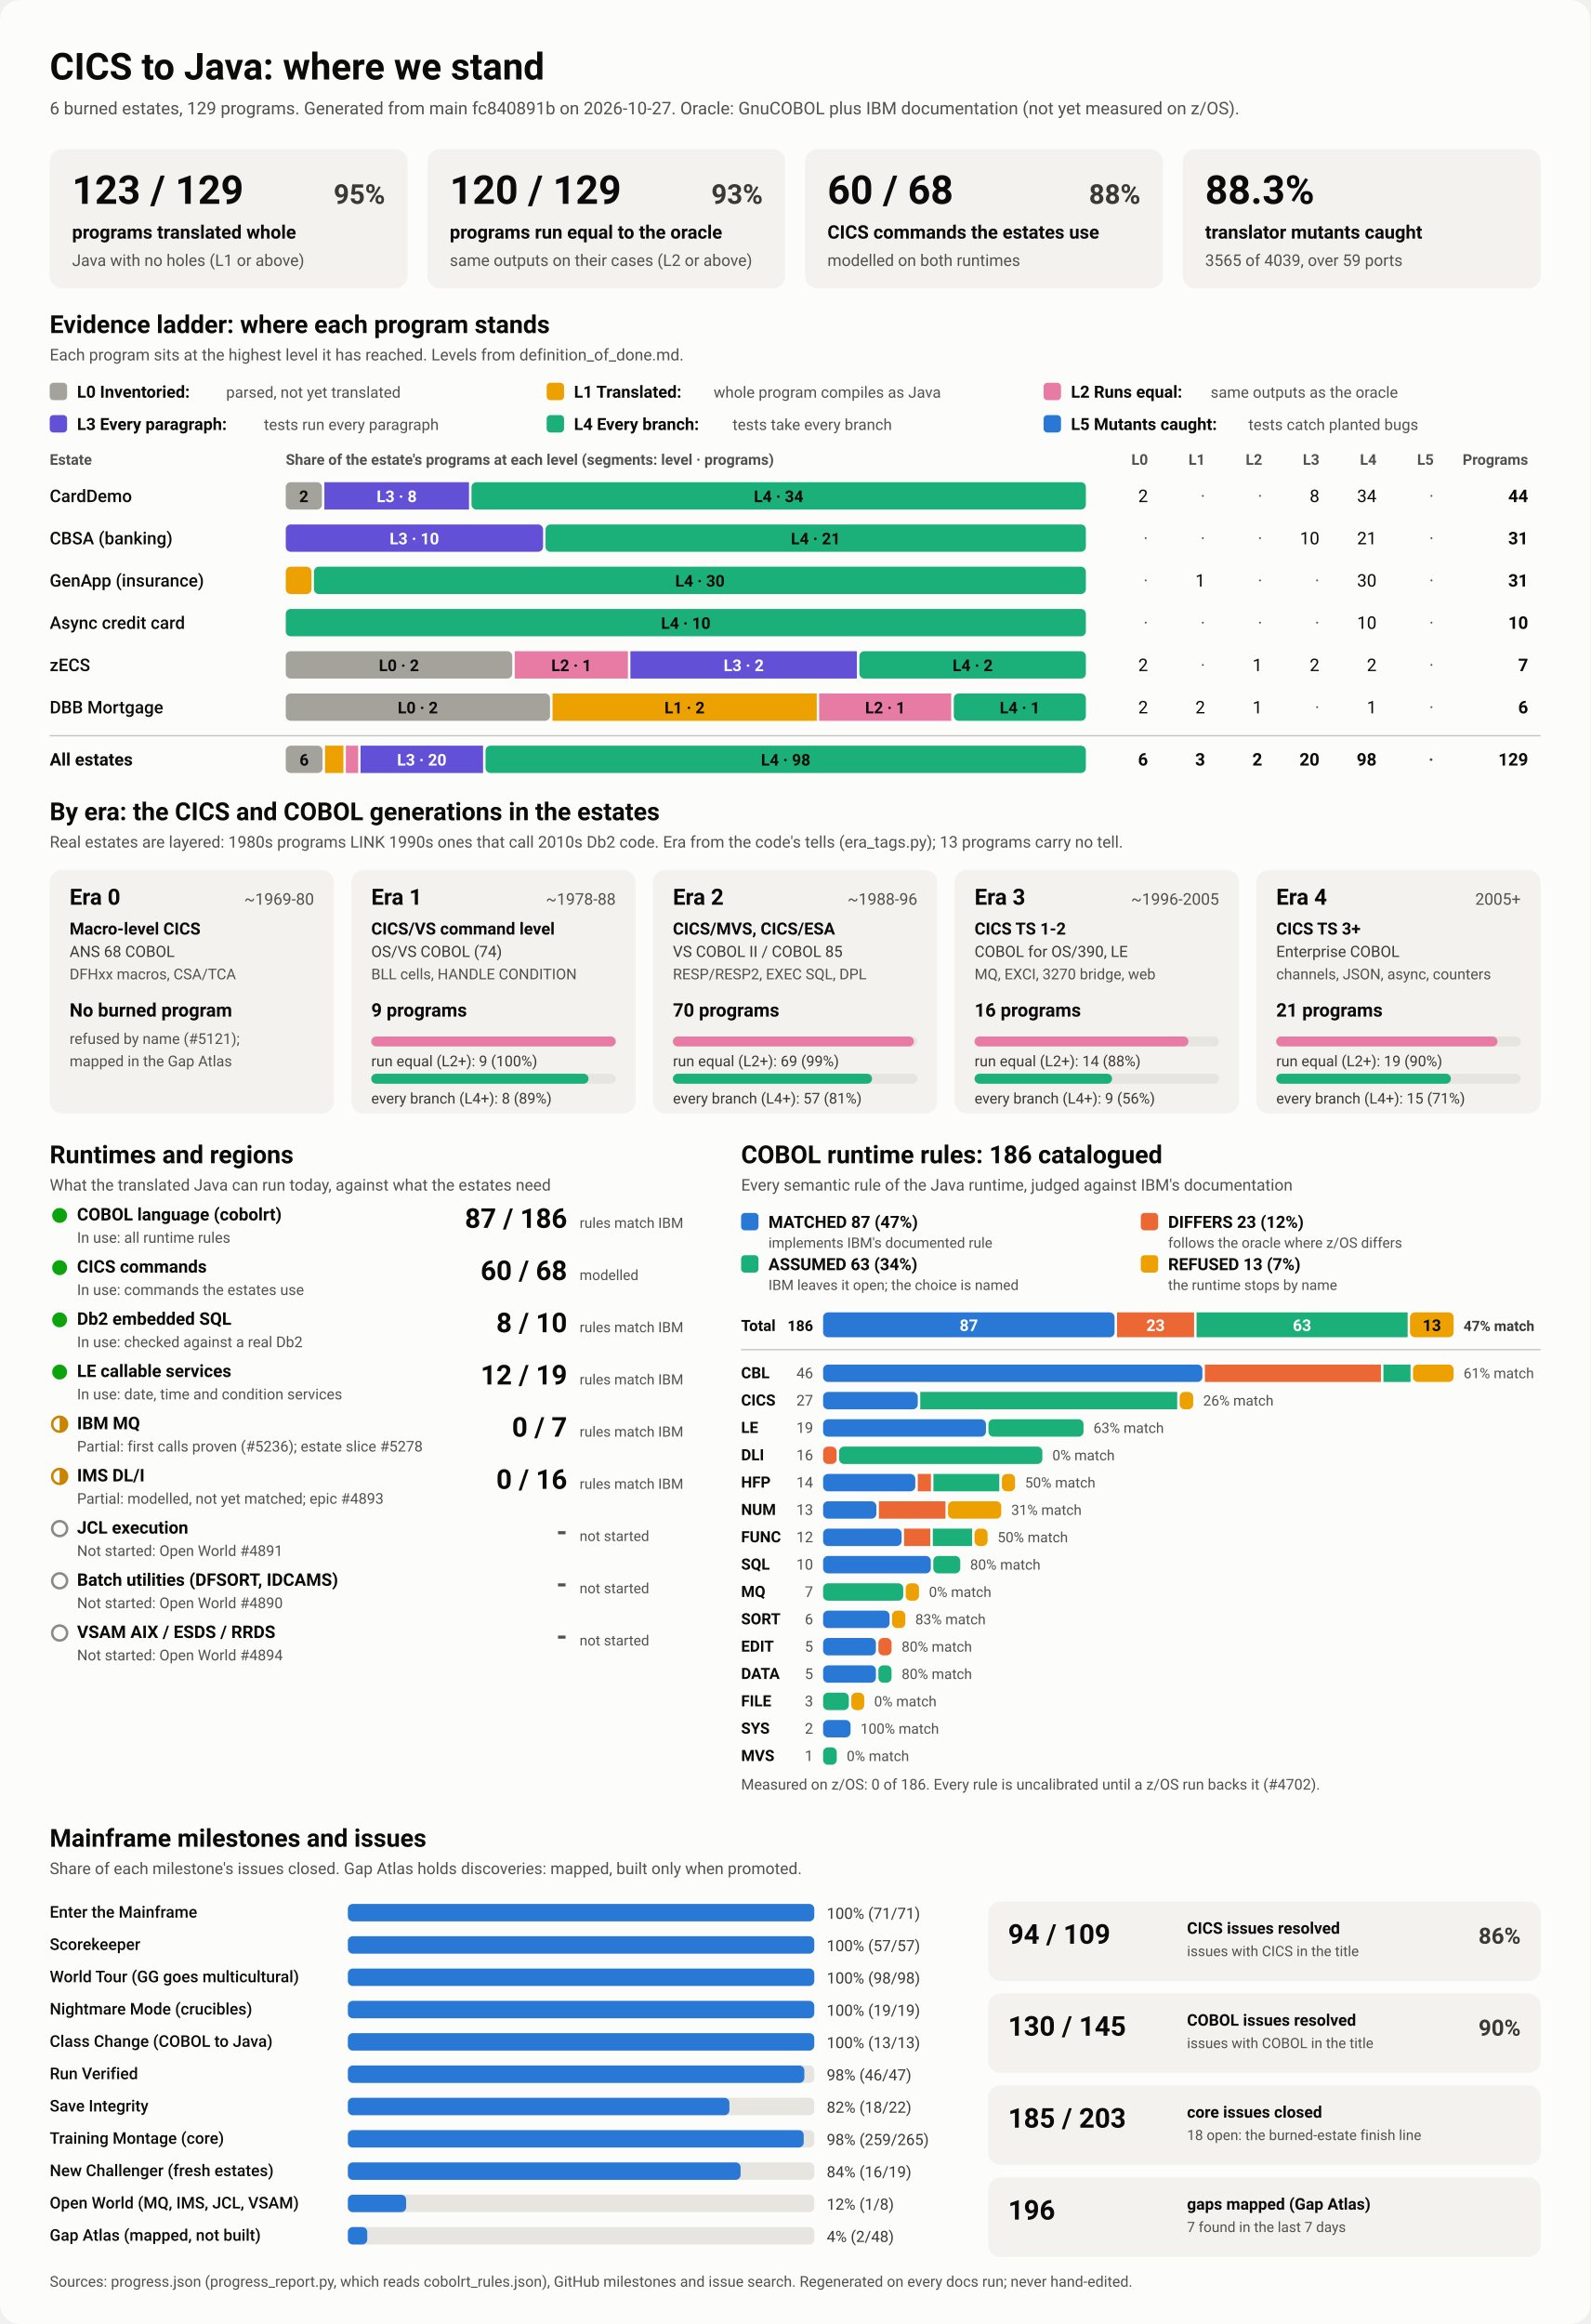
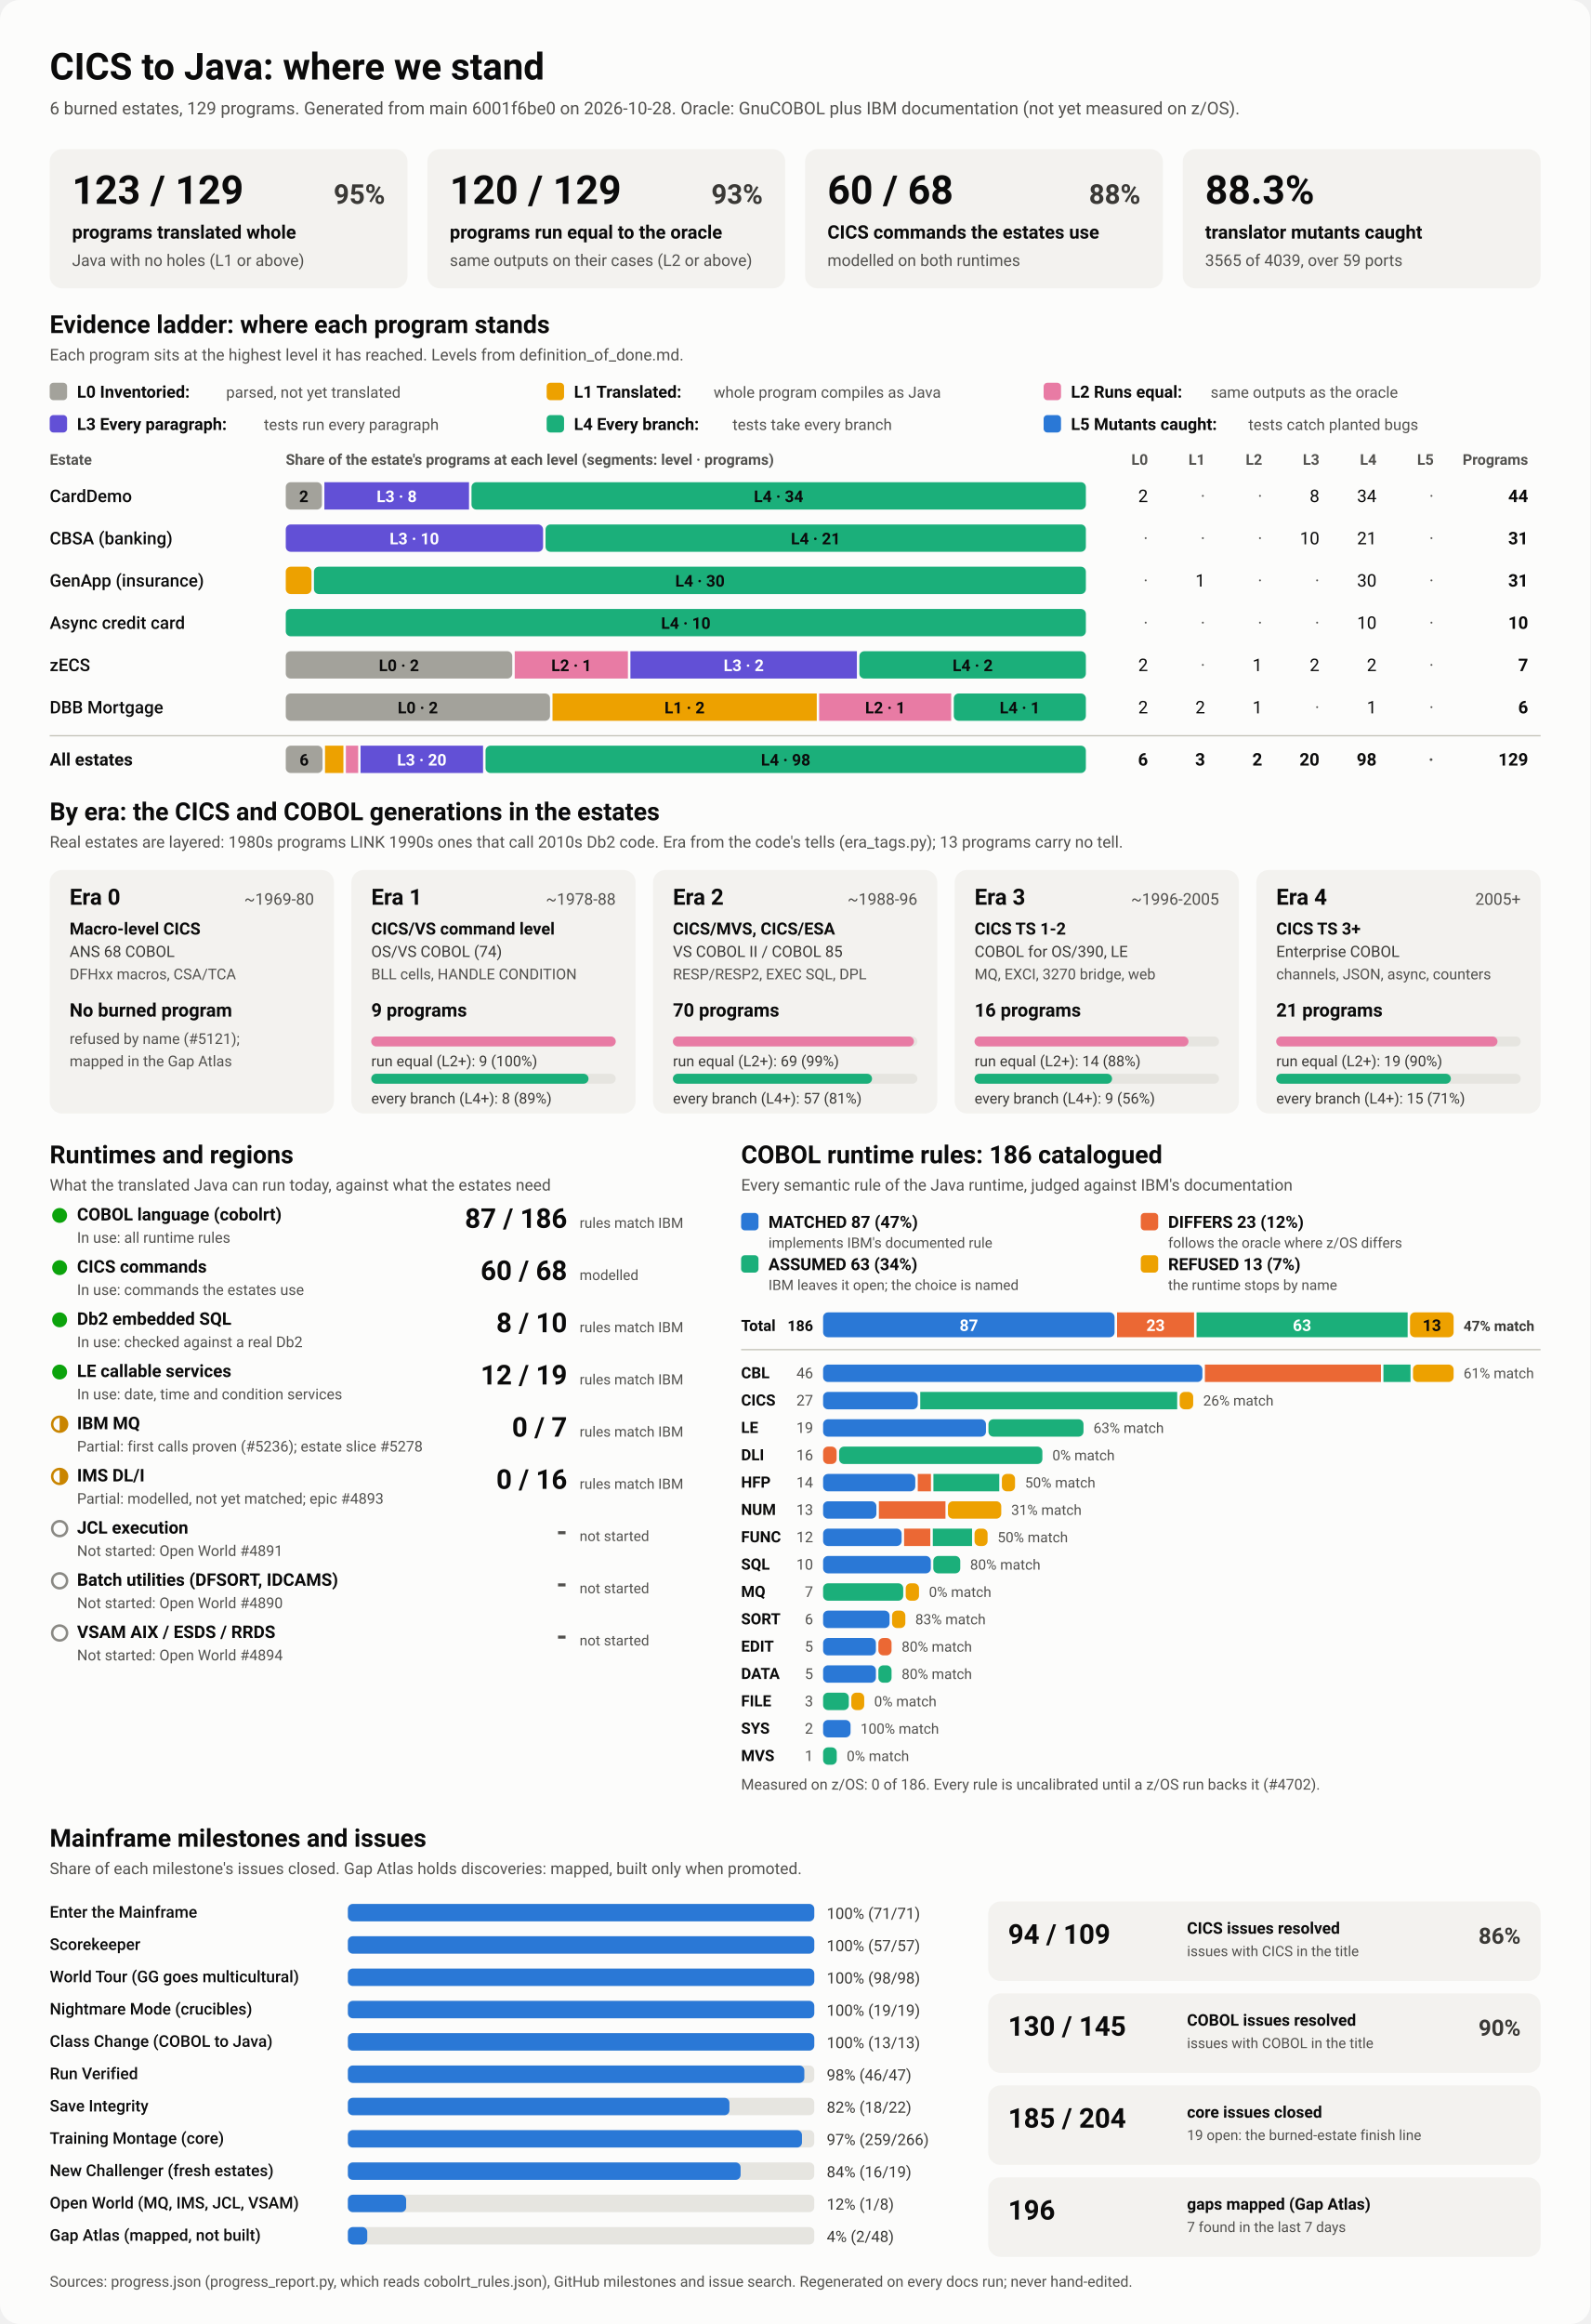
<svg xmlns="http://www.w3.org/2000/svg" viewBox="0 0 1280 1870" width="1280" height="1870" role="img" aria-labelledby="ttl">
  <style>
    svg { font-family: system-ui, -apple-system, 'Segoe UI', Roboto, Helvetica, Arial, sans-serif; }
    .bg { fill: #fcfcfb; }
    .card { fill: #f3f2ef; }
    .track { fill: #e6e5e0; }
    .rule { stroke: #c3c2b7; stroke-width: 1; }
    .t1 { fill: #0b0b0b; } .t2 { fill: #3a3936; } .t3 { fill: #52514e; }
    .on-dark { fill: #ffffff; } .on-light { fill: #0b0b0b; }
    .lv0 { fill: #a3a29b; } .lv1 { fill: #eda100; } .lv2 { fill: #e87ba4; } .lv3 { fill: #6250d6; } .lv4 { fill: #1baf7a; } .lv5 { fill: #2a78d6; } 
    .s0 { fill: #2a78d6; } .s1 { fill: #eb6834; } .s2 { fill: #1baf7a; } .s3 { fill: #eda100; } 
    .prog { fill: #2a78d6; }
    .st-good { fill: #0ca30c; } .st-warn { fill: none; stroke: #c98500; stroke-width: 2; }
    .st-warn-fill { fill: #c98500; } .st-none { fill: none; stroke: #8a8984; stroke-width: 2; }
    @media (prefers-color-scheme: dark) {
      .bg { fill: #1a1a19; } .card { fill: #242422; } .track { fill: #383835; } .rule { stroke: #52514e; }
      .t1 { fill: #f0efec; } .t2 { fill: #dddcd6; } .t3 { fill: #c3c2b7; }
      .on-light { fill: #0b0b0b; } .prog { fill: #3987e5; }
      .lv0 { fill: #6b6a64; } .lv1 { fill: #c98500; } .lv2 { fill: #d55181; } .lv3 { fill: #9085e9; } .lv4 { fill: #199e70; } .lv5 { fill: #3987e5; } 
      .s0 { fill: #3987e5; } .s1 { fill: #d95926; } .s2 { fill: #199e70; } .s3 { fill: #c98500; } 
    }
  </style>
  <rect class="bg" width="1280" height="1870" rx="16" />
  <text x="40.0" y="64.0" class="t1" font-size="30" font-weight="700" text-anchor="start">CICS to Java: where we stand</text>
-   <text x="40.0" y="92.0" class="t3" font-size="14" font-weight="400" text-anchor="start">6 burned estates, 129 programs. Generated from main fc840891b on 2026-10-27. Oracle: GnuCOBOL plus IBM documentation (not yet measured on z/OS).</text>
+   <text x="40.0" y="92.0" class="t3" font-size="14" font-weight="400" text-anchor="start">6 burned estates, 129 programs. Generated from main 6001f6be0 on 2026-10-28. Oracle: GnuCOBOL plus IBM documentation (not yet measured on z/OS).</text>
  <rect x="40.0" y="120.0" width="288.0" height="112.0" rx="10" class="card" />
  <text x="58.0" y="164.0" class="t1" font-size="32" font-weight="700" text-anchor="start">123 / 129</text>
  <text x="310.0" y="164.0" class="t2" font-size="22" font-weight="600" text-anchor="end">95%</text>
  <text x="58.0" y="192.0" class="t1" font-size="15" font-weight="600" text-anchor="start">programs translated whole</text>
  <text x="58.0" y="214.0" class="t3" font-size="13" font-weight="400" text-anchor="start">Java with no holes (L1 or above)</text>
  <rect x="344.0" y="120.0" width="288.0" height="112.0" rx="10" class="card" />
  <text x="362.0" y="164.0" class="t1" font-size="32" font-weight="700" text-anchor="start">120 / 129</text>
  <text x="614.0" y="164.0" class="t2" font-size="22" font-weight="600" text-anchor="end">93%</text>
  <text x="362.0" y="192.0" class="t1" font-size="15" font-weight="600" text-anchor="start">programs run equal to the oracle</text>
  <text x="362.0" y="214.0" class="t3" font-size="13" font-weight="400" text-anchor="start">same outputs on their cases (L2 or above)</text>
  <rect x="648.0" y="120.0" width="288.0" height="112.0" rx="10" class="card" />
  <text x="666.0" y="164.0" class="t1" font-size="32" font-weight="700" text-anchor="start">60 / 68</text>
  <text x="918.0" y="164.0" class="t2" font-size="22" font-weight="600" text-anchor="end">88%</text>
  <text x="666.0" y="192.0" class="t1" font-size="15" font-weight="600" text-anchor="start">CICS commands the estates use</text>
  <text x="666.0" y="214.0" class="t3" font-size="13" font-weight="400" text-anchor="start">modelled on both runtimes</text>
  <rect x="952.0" y="120.0" width="288.0" height="112.0" rx="10" class="card" />
  <text x="970.0" y="164.0" class="t1" font-size="32" font-weight="700" text-anchor="start">88.3%</text>
  <text x="970.0" y="192.0" class="t1" font-size="15" font-weight="600" text-anchor="start">translator mutants caught</text>
  <text x="970.0" y="214.0" class="t3" font-size="13" font-weight="400" text-anchor="start">3565 of 4039, over 59 ports</text>
  <text x="40.0" y="268.0" class="t1" font-size="20" font-weight="700" text-anchor="start">Evidence ladder: where each program stands</text>
  <text x="40.0" y="290.0" class="t3" font-size="13" font-weight="400" text-anchor="start">Each program sits at the highest level it has reached. Levels from definition_of_done.md.</text>
  <rect x="40.0" y="308.0" width="14.0" height="14.0" rx="3" class="lv0" />
  <text x="62.0" y="320.0" class="t1" font-size="13.5" font-weight="600" text-anchor="start">L0 Inventoried:</text>
  <text x="182.0" y="320.0" class="t3" font-size="12.5" font-weight="400" text-anchor="start">parsed, not yet translated</text>
  <rect x="440.0" y="308.0" width="14.0" height="14.0" rx="3" class="lv1" />
  <text x="462.0" y="320.0" class="t1" font-size="13.5" font-weight="600" text-anchor="start">L1 Translated:</text>
  <text x="574.4" y="320.0" class="t3" font-size="12.5" font-weight="400" text-anchor="start">whole program compiles as Java</text>
  <rect x="840.0" y="308.0" width="14.0" height="14.0" rx="3" class="lv2" />
  <text x="862.0" y="320.0" class="t1" font-size="13.5" font-weight="600" text-anchor="start">L2 Runs equal:</text>
  <text x="974.4" y="320.0" class="t3" font-size="12.5" font-weight="400" text-anchor="start">same outputs as the oracle</text>
  <rect x="40.0" y="334.0" width="14.0" height="14.0" rx="3" class="lv3" />
  <text x="62.0" y="346.0" class="t1" font-size="13.5" font-weight="600" text-anchor="start">L3 Every paragraph:</text>
  <text x="212.4" y="346.0" class="t3" font-size="12.5" font-weight="400" text-anchor="start">tests run every paragraph</text>
  <rect x="440.0" y="334.0" width="14.0" height="14.0" rx="3" class="lv4" />
  <text x="462.0" y="346.0" class="t1" font-size="13.5" font-weight="600" text-anchor="start">L4 Every branch:</text>
  <text x="589.6" y="346.0" class="t3" font-size="12.5" font-weight="400" text-anchor="start">tests take every branch</text>
  <rect x="840.0" y="334.0" width="14.0" height="14.0" rx="3" class="lv5" />
  <text x="862.0" y="346.0" class="t1" font-size="13.5" font-weight="600" text-anchor="start">L5 Mutants caught:</text>
  <text x="1004.8" y="346.0" class="t3" font-size="12.5" font-weight="400" text-anchor="start">tests catch planted bugs</text>
  <text x="40.0" y="374.0" class="t3" font-size="12" font-weight="600" text-anchor="start">Estate</text>
  <text x="230.0" y="374.0" class="t3" font-size="12" font-weight="600" text-anchor="start">Share of the estate's programs at each level (segments: level · programs)</text>
  <text x="924.0" y="374.0" class="t3" font-size="12" font-weight="600" text-anchor="end">L0</text>
  <text x="970.0" y="374.0" class="t3" font-size="12" font-weight="600" text-anchor="end">L1</text>
  <text x="1016.0" y="374.0" class="t3" font-size="12" font-weight="600" text-anchor="end">L2</text>
  <text x="1062.0" y="374.0" class="t3" font-size="12" font-weight="600" text-anchor="end">L3</text>
  <text x="1108.0" y="374.0" class="t3" font-size="12" font-weight="600" text-anchor="end">L4</text>
  <text x="1154.0" y="374.0" class="t3" font-size="12" font-weight="600" text-anchor="end">L5</text>
  <text x="1230.0" y="374.0" class="t3" font-size="12" font-weight="600" text-anchor="end">Programs</text>
  <text x="40.0" y="404.0" class="t1" font-size="14" font-weight="500" text-anchor="start">CardDemo</text>
  <rect x="230.0" y="388.0" width="29.1" height="22.0" rx="4" class="lv0" />
  <text x="244.5" y="404.0" class="on-light" font-size="13" font-weight="600" text-anchor="middle">2</text>
  <rect x="261.1" y="388.0" width="116.4" height="22.0" rx="0" class="lv3" />
  <text x="319.3" y="404.0" class="on-dark" font-size="13" font-weight="600" text-anchor="middle">L3 · 8</text>
  <rect x="379.5" y="388.0" width="494.5" height="22.0" rx="4" class="lv4" />
  <text x="626.7" y="404.0" class="on-light" font-size="13" font-weight="600" text-anchor="middle">L4 · 34</text>
  <text x="924.0" y="404.0" class="t1" font-size="14" font-weight="400" text-anchor="end">2</text>
  <text x="970.0" y="404.0" class="t3" font-size="14" font-weight="400" text-anchor="end">·</text>
  <text x="1016.0" y="404.0" class="t3" font-size="14" font-weight="400" text-anchor="end">·</text>
  <text x="1062.0" y="404.0" class="t1" font-size="14" font-weight="400" text-anchor="end">8</text>
  <text x="1108.0" y="404.0" class="t1" font-size="14" font-weight="400" text-anchor="end">34</text>
  <text x="1154.0" y="404.0" class="t3" font-size="14" font-weight="400" text-anchor="end">·</text>
  <text x="1230.0" y="404.0" class="t1" font-size="14" font-weight="700" text-anchor="end">44</text>
  <text x="40.0" y="438.0" class="t1" font-size="14" font-weight="500" text-anchor="start">CBSA (banking)</text>
  <rect x="230.0" y="422.0" width="207.1" height="22.0" rx="4" class="lv3" />
  <text x="333.5" y="438.0" class="on-dark" font-size="13" font-weight="600" text-anchor="middle">L3 · 10</text>
  <rect x="439.1" y="422.0" width="434.9" height="22.0" rx="4" class="lv4" />
  <text x="656.5" y="438.0" class="on-light" font-size="13" font-weight="600" text-anchor="middle">L4 · 21</text>
  <text x="924.0" y="438.0" class="t3" font-size="14" font-weight="400" text-anchor="end">·</text>
  <text x="970.0" y="438.0" class="t3" font-size="14" font-weight="400" text-anchor="end">·</text>
  <text x="1016.0" y="438.0" class="t3" font-size="14" font-weight="400" text-anchor="end">·</text>
  <text x="1062.0" y="438.0" class="t1" font-size="14" font-weight="400" text-anchor="end">10</text>
  <text x="1108.0" y="438.0" class="t1" font-size="14" font-weight="400" text-anchor="end">21</text>
  <text x="1154.0" y="438.0" class="t3" font-size="14" font-weight="400" text-anchor="end">·</text>
  <text x="1230.0" y="438.0" class="t1" font-size="14" font-weight="700" text-anchor="end">31</text>
  <text x="40.0" y="472.0" class="t1" font-size="14" font-weight="500" text-anchor="start">GenApp (insurance)</text>
  <rect x="230.0" y="456.0" width="20.7" height="22.0" rx="4" class="lv1" />
  <rect x="252.7" y="456.0" width="621.3" height="22.0" rx="4" class="lv4" />
  <text x="563.4" y="472.0" class="on-light" font-size="13" font-weight="600" text-anchor="middle">L4 · 30</text>
  <text x="924.0" y="472.0" class="t3" font-size="14" font-weight="400" text-anchor="end">·</text>
  <text x="970.0" y="472.0" class="t1" font-size="14" font-weight="400" text-anchor="end">1</text>
  <text x="1016.0" y="472.0" class="t3" font-size="14" font-weight="400" text-anchor="end">·</text>
  <text x="1062.0" y="472.0" class="t3" font-size="14" font-weight="400" text-anchor="end">·</text>
  <text x="1108.0" y="472.0" class="t1" font-size="14" font-weight="400" text-anchor="end">30</text>
  <text x="1154.0" y="472.0" class="t3" font-size="14" font-weight="400" text-anchor="end">·</text>
  <text x="1230.0" y="472.0" class="t1" font-size="14" font-weight="700" text-anchor="end">31</text>
  <text x="40.0" y="506.0" class="t1" font-size="14" font-weight="500" text-anchor="start">Async credit card</text>
  <rect x="230.0" y="490.0" width="644.0" height="22.0" rx="4" class="lv4" />
  <text x="552.0" y="506.0" class="on-light" font-size="13" font-weight="600" text-anchor="middle">L4 · 10</text>
  <text x="924.0" y="506.0" class="t3" font-size="14" font-weight="400" text-anchor="end">·</text>
  <text x="970.0" y="506.0" class="t3" font-size="14" font-weight="400" text-anchor="end">·</text>
  <text x="1016.0" y="506.0" class="t3" font-size="14" font-weight="400" text-anchor="end">·</text>
  <text x="1062.0" y="506.0" class="t3" font-size="14" font-weight="400" text-anchor="end">·</text>
  <text x="1108.0" y="506.0" class="t1" font-size="14" font-weight="400" text-anchor="end">10</text>
  <text x="1154.0" y="506.0" class="t3" font-size="14" font-weight="400" text-anchor="end">·</text>
  <text x="1230.0" y="506.0" class="t1" font-size="14" font-weight="700" text-anchor="end">10</text>
  <text x="40.0" y="540.0" class="t1" font-size="14" font-weight="500" text-anchor="start">zECS</text>
  <rect x="230.0" y="524.0" width="182.3" height="22.0" rx="4" class="lv0" />
  <text x="321.1" y="540.0" class="on-light" font-size="13" font-weight="600" text-anchor="middle">L0 · 2</text>
  <rect x="414.3" y="524.0" width="91.1" height="22.0" rx="0" class="lv2" />
  <text x="459.9" y="540.0" class="on-light" font-size="13" font-weight="600" text-anchor="middle">L2 · 1</text>
  <rect x="507.4" y="524.0" width="182.3" height="22.0" rx="0" class="lv3" />
  <text x="598.6" y="540.0" class="on-dark" font-size="13" font-weight="600" text-anchor="middle">L3 · 2</text>
  <rect x="691.7" y="524.0" width="182.3" height="22.0" rx="4" class="lv4" />
  <text x="782.9" y="540.0" class="on-light" font-size="13" font-weight="600" text-anchor="middle">L4 · 2</text>
  <text x="924.0" y="540.0" class="t1" font-size="14" font-weight="400" text-anchor="end">2</text>
  <text x="970.0" y="540.0" class="t3" font-size="14" font-weight="400" text-anchor="end">·</text>
  <text x="1016.0" y="540.0" class="t1" font-size="14" font-weight="400" text-anchor="end">1</text>
  <text x="1062.0" y="540.0" class="t1" font-size="14" font-weight="400" text-anchor="end">2</text>
  <text x="1108.0" y="540.0" class="t1" font-size="14" font-weight="400" text-anchor="end">2</text>
  <text x="1154.0" y="540.0" class="t3" font-size="14" font-weight="400" text-anchor="end">·</text>
  <text x="1230.0" y="540.0" class="t1" font-size="14" font-weight="700" text-anchor="end">7</text>
  <text x="40.0" y="574.0" class="t1" font-size="14" font-weight="500" text-anchor="start">DBB Mortgage</text>
  <rect x="230.0" y="558.0" width="212.7" height="22.0" rx="4" class="lv0" />
  <text x="336.3" y="574.0" class="on-light" font-size="13" font-weight="600" text-anchor="middle">L0 · 2</text>
  <rect x="444.7" y="558.0" width="212.7" height="22.0" rx="0" class="lv1" />
  <text x="551.0" y="574.0" class="on-light" font-size="13" font-weight="600" text-anchor="middle">L1 · 2</text>
  <rect x="659.3" y="558.0" width="106.3" height="22.0" rx="0" class="lv2" />
  <text x="712.5" y="574.0" class="on-light" font-size="13" font-weight="600" text-anchor="middle">L2 · 1</text>
  <rect x="767.7" y="558.0" width="106.3" height="22.0" rx="4" class="lv4" />
  <text x="820.8" y="574.0" class="on-light" font-size="13" font-weight="600" text-anchor="middle">L4 · 1</text>
  <text x="924.0" y="574.0" class="t1" font-size="14" font-weight="400" text-anchor="end">2</text>
  <text x="970.0" y="574.0" class="t1" font-size="14" font-weight="400" text-anchor="end">2</text>
  <text x="1016.0" y="574.0" class="t1" font-size="14" font-weight="400" text-anchor="end">1</text>
  <text x="1062.0" y="574.0" class="t3" font-size="14" font-weight="400" text-anchor="end">·</text>
  <text x="1108.0" y="574.0" class="t1" font-size="14" font-weight="400" text-anchor="end">1</text>
  <text x="1154.0" y="574.0" class="t3" font-size="14" font-weight="400" text-anchor="end">·</text>
  <text x="1230.0" y="574.0" class="t1" font-size="14" font-weight="700" text-anchor="end">6</text>
  <line x1="40" x2="1240" y1="592" y2="592" class="rule" />
  <text x="40.0" y="616.0" class="t1" font-size="14" font-weight="700" text-anchor="start">All estates</text>
  <rect x="230.0" y="600.0" width="29.6" height="22.0" rx="4" class="lv0" />
  <text x="244.8" y="616.0" class="on-light" font-size="13" font-weight="600" text-anchor="middle">6</text>
  <rect x="261.6" y="600.0" width="14.8" height="22.0" rx="0" class="lv1" />
  <rect x="278.4" y="600.0" width="9.9" height="22.0" rx="0" class="lv2" />
  <rect x="290.2" y="600.0" width="98.6" height="22.0" rx="0" class="lv3" />
  <text x="339.5" y="616.0" class="on-dark" font-size="13" font-weight="600" text-anchor="middle">L3 · 20</text>
  <rect x="390.8" y="600.0" width="483.2" height="22.0" rx="4" class="lv4" />
  <text x="632.4" y="616.0" class="on-light" font-size="13" font-weight="600" text-anchor="middle">L4 · 98</text>
  <text x="924.0" y="616.0" class="t1" font-size="14" font-weight="700" text-anchor="end">6</text>
  <text x="970.0" y="616.0" class="t1" font-size="14" font-weight="700" text-anchor="end">3</text>
  <text x="1016.0" y="616.0" class="t1" font-size="14" font-weight="700" text-anchor="end">2</text>
  <text x="1062.0" y="616.0" class="t1" font-size="14" font-weight="700" text-anchor="end">20</text>
  <text x="1108.0" y="616.0" class="t1" font-size="14" font-weight="700" text-anchor="end">98</text>
  <text x="1154.0" y="616.0" class="t3" font-size="14" font-weight="700" text-anchor="end">·</text>
  <text x="1230.0" y="616.0" class="t1" font-size="14" font-weight="700" text-anchor="end">129</text>
  <text x="40.0" y="660.0" class="t1" font-size="20" font-weight="700" text-anchor="start">By era: the CICS and COBOL generations in the estates</text>
  <text x="40.0" y="682.0" class="t3" font-size="13" font-weight="400" text-anchor="start">Real estates are layered: 1980s programs LINK 1990s ones that call 2010s Db2 code. Era from the code's tells (era_tags.py); 13 programs carry no tell.</text>
  <rect x="40.0" y="700.0" width="228.8" height="196.0" rx="10" class="card" />
  <text x="56.0" y="728.0" class="t1" font-size="18" font-weight="700" text-anchor="start">Era 0</text>
  <text x="252.8" y="728.0" class="t3" font-size="13" font-weight="400" text-anchor="end">~1969-80</text>
  <text x="56.0" y="752.0" class="t1" font-size="13.5" font-weight="600" text-anchor="start">Macro-level CICS</text>
  <text x="56.0" y="770.0" class="t2" font-size="12.5" font-weight="400" text-anchor="start">ANS 68 COBOL</text>
  <text x="56.0" y="788.0" class="t3" font-size="12" font-weight="400" text-anchor="start">DFHxx macros, CSA/TCA</text>
  <text x="56.0" y="818.0" class="t1" font-size="15" font-weight="700" text-anchor="start">No burned program</text>
  <text x="56.0" y="840.0" class="t3" font-size="12" font-weight="400" text-anchor="start">refused by name (#5121);</text>
  <text x="56.0" y="858.0" class="t3" font-size="12" font-weight="400" text-anchor="start">mapped in the Gap Atlas</text>
  <rect x="282.8" y="700.0" width="228.8" height="196.0" rx="10" class="card" />
  <text x="298.8" y="728.0" class="t1" font-size="18" font-weight="700" text-anchor="start">Era 1</text>
  <text x="495.6" y="728.0" class="t3" font-size="13" font-weight="400" text-anchor="end">~1978-88</text>
  <text x="298.8" y="752.0" class="t1" font-size="13.5" font-weight="600" text-anchor="start">CICS/VS command level</text>
  <text x="298.8" y="770.0" class="t2" font-size="12.5" font-weight="400" text-anchor="start">OS/VS COBOL (74)</text>
  <text x="298.8" y="788.0" class="t3" font-size="12" font-weight="400" text-anchor="start">BLL cells, HANDLE CONDITION</text>
  <text x="298.8" y="818.0" class="t1" font-size="15" font-weight="700" text-anchor="start">9 programs</text>
  <rect x="298.8" y="834.0" width="196.8" height="8.0" rx="4" class="track" />
  <rect x="298.8" y="834.0" width="196.8" height="8.0" rx="4" class="lv2" />
  <text x="298.8" y="858.0" class="t2" font-size="12" font-weight="400" text-anchor="start">run equal (L2+): 9 (100%)</text>
  <rect x="298.8" y="864.0" width="196.8" height="8.0" rx="4" class="track" />
  <rect x="298.8" y="864.0" width="174.9" height="8.0" rx="4" class="lv4" />
  <text x="298.8" y="888.0" class="t2" font-size="12" font-weight="400" text-anchor="start">every branch (L4+): 8 (89%)</text>
  <rect x="525.6" y="700.0" width="228.8" height="196.0" rx="10" class="card" />
  <text x="541.6" y="728.0" class="t1" font-size="18" font-weight="700" text-anchor="start">Era 2</text>
  <text x="738.4" y="728.0" class="t3" font-size="13" font-weight="400" text-anchor="end">~1988-96</text>
  <text x="541.6" y="752.0" class="t1" font-size="13.5" font-weight="600" text-anchor="start">CICS/MVS, CICS/ESA</text>
  <text x="541.6" y="770.0" class="t2" font-size="12.5" font-weight="400" text-anchor="start">VS COBOL II / COBOL 85</text>
  <text x="541.6" y="788.0" class="t3" font-size="12" font-weight="400" text-anchor="start">RESP/RESP2, EXEC SQL, DPL</text>
  <text x="541.6" y="818.0" class="t1" font-size="15" font-weight="700" text-anchor="start">70 programs</text>
  <rect x="541.6" y="834.0" width="196.8" height="8.0" rx="4" class="track" />
  <rect x="541.6" y="834.0" width="194.0" height="8.0" rx="4" class="lv2" />
  <text x="541.6" y="858.0" class="t2" font-size="12" font-weight="400" text-anchor="start">run equal (L2+): 69 (99%)</text>
  <rect x="541.6" y="864.0" width="196.8" height="8.0" rx="4" class="track" />
  <rect x="541.6" y="864.0" width="160.3" height="8.0" rx="4" class="lv4" />
  <text x="541.6" y="888.0" class="t2" font-size="12" font-weight="400" text-anchor="start">every branch (L4+): 57 (81%)</text>
  <rect x="768.4" y="700.0" width="228.8" height="196.0" rx="10" class="card" />
  <text x="784.4" y="728.0" class="t1" font-size="18" font-weight="700" text-anchor="start">Era 3</text>
  <text x="981.2" y="728.0" class="t3" font-size="13" font-weight="400" text-anchor="end">~1996-2005</text>
  <text x="784.4" y="752.0" class="t1" font-size="13.5" font-weight="600" text-anchor="start">CICS TS 1-2</text>
  <text x="784.4" y="770.0" class="t2" font-size="12.5" font-weight="400" text-anchor="start">COBOL for OS/390, LE</text>
  <text x="784.4" y="788.0" class="t3" font-size="12" font-weight="400" text-anchor="start">MQ, EXCI, 3270 bridge, web</text>
  <text x="784.4" y="818.0" class="t1" font-size="15" font-weight="700" text-anchor="start">16 programs</text>
  <rect x="784.4" y="834.0" width="196.8" height="8.0" rx="4" class="track" />
  <rect x="784.4" y="834.0" width="172.2" height="8.0" rx="4" class="lv2" />
  <text x="784.4" y="858.0" class="t2" font-size="12" font-weight="400" text-anchor="start">run equal (L2+): 14 (88%)</text>
  <rect x="784.4" y="864.0" width="196.8" height="8.0" rx="4" class="track" />
  <rect x="784.4" y="864.0" width="110.7" height="8.0" rx="4" class="lv4" />
  <text x="784.4" y="888.0" class="t2" font-size="12" font-weight="400" text-anchor="start">every branch (L4+): 9 (56%)</text>
  <rect x="1011.2" y="700.0" width="228.8" height="196.0" rx="10" class="card" />
  <text x="1027.2" y="728.0" class="t1" font-size="18" font-weight="700" text-anchor="start">Era 4</text>
  <text x="1224.0" y="728.0" class="t3" font-size="13" font-weight="400" text-anchor="end">2005+</text>
  <text x="1027.2" y="752.0" class="t1" font-size="13.5" font-weight="600" text-anchor="start">CICS TS 3+</text>
  <text x="1027.2" y="770.0" class="t2" font-size="12.5" font-weight="400" text-anchor="start">Enterprise COBOL</text>
  <text x="1027.2" y="788.0" class="t3" font-size="12" font-weight="400" text-anchor="start">channels, JSON, async, counters</text>
  <text x="1027.2" y="818.0" class="t1" font-size="15" font-weight="700" text-anchor="start">21 programs</text>
  <rect x="1027.2" y="834.0" width="196.8" height="8.0" rx="4" class="track" />
  <rect x="1027.2" y="834.0" width="178.1" height="8.0" rx="4" class="lv2" />
  <text x="1027.2" y="858.0" class="t2" font-size="12" font-weight="400" text-anchor="start">run equal (L2+): 19 (90%)</text>
  <rect x="1027.2" y="864.0" width="196.8" height="8.0" rx="4" class="track" />
  <rect x="1027.2" y="864.0" width="140.6" height="8.0" rx="4" class="lv4" />
  <text x="1027.2" y="888.0" class="t2" font-size="12" font-weight="400" text-anchor="start">every branch (L4+): 15 (71%)</text>
  <text x="40.0" y="936.0" class="t1" font-size="20" font-weight="700" text-anchor="start">Runtimes and regions</text>
  <text x="40.0" y="958.0" class="t3" font-size="13" font-weight="400" text-anchor="start">What the translated Java can run today, against what the estates need</text>
  <circle cx="48" cy="978" r="6" class="st-good" />
  <text x="62.0" y="982.0" class="t1" font-size="14" font-weight="600" text-anchor="start">COBOL language (cobolrt)</text>
  <text x="62.0" y="1000.0" class="t3" font-size="12" font-weight="400" text-anchor="start">In use: all runtime rules</text>
  <text x="456.5" y="988.0" class="t1" font-size="22" font-weight="700" text-anchor="end">87 / 186</text>
  <text x="466.5" y="988.0" class="t3" font-size="11.5" font-weight="400" text-anchor="start">rules match IBM</text>
  <circle cx="48" cy="1020" r="6" class="st-good" />
  <text x="62.0" y="1024.0" class="t1" font-size="14" font-weight="600" text-anchor="start">CICS commands</text>
  <text x="62.0" y="1042.0" class="t3" font-size="12" font-weight="400" text-anchor="start">In use: commands the estates use</text>
  <text x="456.5" y="1030.0" class="t1" font-size="22" font-weight="700" text-anchor="end">60 / 68</text>
  <text x="466.5" y="1030.0" class="t3" font-size="11.5" font-weight="400" text-anchor="start">modelled</text>
  <circle cx="48" cy="1062" r="6" class="st-good" />
  <text x="62.0" y="1066.0" class="t1" font-size="14" font-weight="600" text-anchor="start">Db2 embedded SQL</text>
  <text x="62.0" y="1084.0" class="t3" font-size="12" font-weight="400" text-anchor="start">In use: checked against a real Db2</text>
  <text x="456.5" y="1072.0" class="t1" font-size="22" font-weight="700" text-anchor="end">8 / 10</text>
  <text x="466.5" y="1072.0" class="t3" font-size="11.5" font-weight="400" text-anchor="start">rules match IBM</text>
  <circle cx="48" cy="1104" r="6" class="st-good" />
  <text x="62.0" y="1108.0" class="t1" font-size="14" font-weight="600" text-anchor="start">LE callable services</text>
  <text x="62.0" y="1126.0" class="t3" font-size="12" font-weight="400" text-anchor="start">In use: date, time and condition services</text>
  <text x="456.5" y="1114.0" class="t1" font-size="22" font-weight="700" text-anchor="end">12 / 19</text>
  <text x="466.5" y="1114.0" class="t3" font-size="11.5" font-weight="400" text-anchor="start">rules match IBM</text>
  <circle cx="48" cy="1146" r="6" class="st-warn" />
  <path d="M 48 1140 A 6 6 0 0 1 48 1152 Z" class="st-warn-fill" />
  <text x="62.0" y="1150.0" class="t1" font-size="14" font-weight="600" text-anchor="start">IBM MQ</text>
  <text x="62.0" y="1168.0" class="t3" font-size="12" font-weight="400" text-anchor="start">Partial: first calls proven (#5236); estate slice #5278</text>
  <text x="456.5" y="1156.0" class="t1" font-size="22" font-weight="700" text-anchor="end">0 / 7</text>
  <text x="466.5" y="1156.0" class="t3" font-size="11.5" font-weight="400" text-anchor="start">rules match IBM</text>
  <circle cx="48" cy="1188" r="6" class="st-warn" />
  <path d="M 48 1182 A 6 6 0 0 1 48 1194 Z" class="st-warn-fill" />
  <text x="62.0" y="1192.0" class="t1" font-size="14" font-weight="600" text-anchor="start">IMS DL/I</text>
  <text x="62.0" y="1210.0" class="t3" font-size="12" font-weight="400" text-anchor="start">Partial: modelled, not yet matched; epic #4893</text>
  <text x="456.5" y="1198.0" class="t1" font-size="22" font-weight="700" text-anchor="end">0 / 16</text>
  <text x="466.5" y="1198.0" class="t3" font-size="11.5" font-weight="400" text-anchor="start">rules match IBM</text>
  <circle cx="48" cy="1230" r="6" class="st-none" />
  <text x="62.0" y="1234.0" class="t1" font-size="14" font-weight="600" text-anchor="start">JCL execution</text>
  <text x="62.0" y="1252.0" class="t3" font-size="12" font-weight="400" text-anchor="start">Not started: Open World #4891</text>
  <text x="456.5" y="1240.0" class="t3" font-size="22" font-weight="700" text-anchor="end">-</text>
  <text x="466.5" y="1240.0" class="t3" font-size="11.5" font-weight="400" text-anchor="start">not started</text>
  <circle cx="48" cy="1272" r="6" class="st-none" />
  <text x="62.0" y="1276.0" class="t1" font-size="14" font-weight="600" text-anchor="start">Batch utilities (DFSORT, IDCAMS)</text>
  <text x="62.0" y="1294.0" class="t3" font-size="12" font-weight="400" text-anchor="start">Not started: Open World #4890</text>
  <text x="456.5" y="1282.0" class="t3" font-size="22" font-weight="700" text-anchor="end">-</text>
  <text x="466.5" y="1282.0" class="t3" font-size="11.5" font-weight="400" text-anchor="start">not started</text>
  <circle cx="48" cy="1314" r="6" class="st-none" />
  <text x="62.0" y="1318.0" class="t1" font-size="14" font-weight="600" text-anchor="start">VSAM AIX / ESDS / RRDS</text>
  <text x="62.0" y="1336.0" class="t3" font-size="12" font-weight="400" text-anchor="start">Not started: Open World #4894</text>
  <text x="456.5" y="1324.0" class="t3" font-size="22" font-weight="700" text-anchor="end">-</text>
  <text x="466.5" y="1324.0" class="t3" font-size="11.5" font-weight="400" text-anchor="start">not started</text>
  <text x="596.5" y="936.0" class="t1" font-size="20" font-weight="700" text-anchor="start">COBOL runtime rules: 186 catalogued</text>
  <text x="596.5" y="958.0" class="t3" font-size="13" font-weight="400" text-anchor="start">Every semantic rule of the Java runtime, judged against IBM's documentation</text>
  <rect x="596.5" y="976.0" width="14.0" height="14.0" rx="3" class="s0" />
  <text x="618.5" y="988.0" class="t1" font-size="13.5" font-weight="600" text-anchor="start">MATCHED  87 (47%)</text>
  <text x="618.5" y="1004.0" class="t3" font-size="11.5" font-weight="400" text-anchor="start">implements IBM's documented rule</text>
  <rect x="918.2" y="976.0" width="14.0" height="14.0" rx="3" class="s1" />
  <text x="940.2" y="988.0" class="t1" font-size="13.5" font-weight="600" text-anchor="start">DIFFERS  23 (12%)</text>
  <text x="940.2" y="1004.0" class="t3" font-size="11.5" font-weight="400" text-anchor="start">follows the oracle where z/OS differs</text>
  <rect x="596.5" y="1010.0" width="14.0" height="14.0" rx="3" class="s2" />
  <text x="618.5" y="1022.0" class="t1" font-size="13.5" font-weight="600" text-anchor="start">ASSUMED  63 (34%)</text>
  <text x="618.5" y="1038.0" class="t3" font-size="11.5" font-weight="400" text-anchor="start">IBM leaves it open; the choice is named</text>
  <rect x="918.2" y="1010.0" width="14.0" height="14.0" rx="3" class="s3" />
  <text x="940.2" y="1022.0" class="t1" font-size="13.5" font-weight="600" text-anchor="start">REFUSED  13 (7%)</text>
  <text x="940.2" y="1038.0" class="t3" font-size="11.5" font-weight="400" text-anchor="start">the runtime stops by name</text>
  <text x="596.5" y="1071.0" class="t1" font-size="12.5" font-weight="700" text-anchor="start">Total</text>
  <text x="654.5" y="1071.0" class="t1" font-size="12" font-weight="700" text-anchor="end">186</text>
  <rect x="662.5" y="1056.0" width="234.6" height="20.0" rx="4" class="s0" />
  <text x="779.8" y="1071.0" class="on-dark" font-size="13" font-weight="600" text-anchor="middle">87</text>
  <rect x="899.1" y="1056.0" width="62.0" height="20.0" rx="0" class="s1" />
  <text x="930.1" y="1071.0" class="on-dark" font-size="13" font-weight="600" text-anchor="middle">23</text>
  <rect x="963.1" y="1056.0" width="169.9" height="20.0" rx="0" class="s2" />
  <text x="1048.0" y="1071.0" class="on-dark" font-size="13" font-weight="600" text-anchor="middle">63</text>
  <rect x="1134.9" y="1056.0" width="35.1" height="20.0" rx="4" class="s3" />
  <text x="1152.5" y="1071.0" class="on-light" font-size="13" font-weight="600" text-anchor="middle">13</text>
  <text x="1178.0" y="1071.0" class="t2" font-size="11.5" font-weight="600" text-anchor="start">47% match</text>
  <line x1="596.5" x2="1240.0" y1="1086" y2="1086" class="rule" />
  <text x="596.5" y="1109.0" class="t1" font-size="12.5" font-weight="600" text-anchor="start">CBL</text>
  <text x="654.5" y="1109.0" class="t3" font-size="12" font-weight="400" text-anchor="end">46</text>
  <rect x="662.5" y="1098.0" width="305.3" height="14.0" rx="4" class="s0" />
  <rect x="969.8" y="1098.0" width="141.7" height="14.0" rx="0" class="s1" />
  <rect x="1113.5" y="1098.0" width="21.8" height="14.0" rx="0" class="s2" />
  <rect x="1137.3" y="1098.0" width="32.7" height="14.0" rx="4" class="s3" />
  <text x="1178.0" y="1109.0" class="t3" font-size="11.5" font-weight="400" text-anchor="start">61% match</text>
  <text x="596.5" y="1131.0" class="t1" font-size="12.5" font-weight="600" text-anchor="start">CICS</text>
  <text x="654.5" y="1131.0" class="t3" font-size="12" font-weight="400" text-anchor="end">27</text>
  <rect x="662.5" y="1120.0" width="76.2" height="14.0" rx="4" class="s0" />
  <rect x="740.7" y="1120.0" width="206.8" height="14.0" rx="0" class="s2" />
  <rect x="949.5" y="1120.0" width="10.9" height="14.0" rx="4" class="s3" />
  <text x="968.4" y="1131.0" class="t3" font-size="11.5" font-weight="400" text-anchor="start">26% match</text>
  <text x="596.5" y="1153.0" class="t1" font-size="12.5" font-weight="600" text-anchor="start">LE</text>
  <text x="654.5" y="1153.0" class="t3" font-size="12" font-weight="400" text-anchor="end">19</text>
  <rect x="662.5" y="1142.0" width="131.1" height="14.0" rx="4" class="s0" />
  <rect x="795.6" y="1142.0" width="76.5" height="14.0" rx="4" class="s2" />
  <text x="880.1" y="1153.0" class="t3" font-size="11.5" font-weight="400" text-anchor="start">63% match</text>
  <text x="596.5" y="1175.0" class="t1" font-size="12.5" font-weight="600" text-anchor="start">DLI</text>
  <text x="654.5" y="1175.0" class="t3" font-size="12" font-weight="400" text-anchor="end">16</text>
  <rect x="662.5" y="1164.0" width="10.9" height="14.0" rx="4" class="s1" />
  <rect x="675.4" y="1164.0" width="163.6" height="14.0" rx="4" class="s2" />
  <text x="847.0" y="1175.0" class="t3" font-size="11.5" font-weight="400" text-anchor="start">0% match</text>
  <text x="596.5" y="1197.0" class="t1" font-size="12.5" font-weight="600" text-anchor="start">HFP</text>
  <text x="654.5" y="1197.0" class="t3" font-size="12" font-weight="400" text-anchor="end">14</text>
  <rect x="662.5" y="1186.0" width="74.2" height="14.0" rx="4" class="s0" />
  <rect x="738.7" y="1186.0" width="10.6" height="14.0" rx="0" class="s1" />
  <rect x="751.3" y="1186.0" width="53.0" height="14.0" rx="0" class="s2" />
  <rect x="806.4" y="1186.0" width="10.6" height="14.0" rx="4" class="s3" />
  <text x="825.0" y="1197.0" class="t3" font-size="11.5" font-weight="400" text-anchor="start">50% match</text>
  <text x="596.5" y="1219.0" class="t1" font-size="12.5" font-weight="600" text-anchor="start">NUM</text>
  <text x="654.5" y="1219.0" class="t3" font-size="12" font-weight="400" text-anchor="end">13</text>
  <rect x="662.5" y="1208.0" width="42.9" height="14.0" rx="4" class="s0" />
  <rect x="707.4" y="1208.0" width="53.6" height="14.0" rx="0" class="s1" />
  <rect x="763.0" y="1208.0" width="42.9" height="14.0" rx="4" class="s3" />
  <text x="813.9" y="1219.0" class="t3" font-size="11.5" font-weight="400" text-anchor="start">31% match</text>
  <text x="596.5" y="1241.0" class="t1" font-size="12.5" font-weight="600" text-anchor="start">FUNC</text>
  <text x="654.5" y="1241.0" class="t3" font-size="12" font-weight="400" text-anchor="end">12</text>
  <rect x="662.5" y="1230.0" width="63.2" height="14.0" rx="4" class="s0" />
  <rect x="727.7" y="1230.0" width="21.1" height="14.0" rx="0" class="s1" />
  <rect x="750.8" y="1230.0" width="31.6" height="14.0" rx="0" class="s2" />
  <rect x="784.4" y="1230.0" width="10.5" height="14.0" rx="4" class="s3" />
  <text x="802.9" y="1241.0" class="t3" font-size="11.5" font-weight="400" text-anchor="start">50% match</text>
  <text x="596.5" y="1263.0" class="t1" font-size="12.5" font-weight="600" text-anchor="start">SQL</text>
  <text x="654.5" y="1263.0" class="t3" font-size="12" font-weight="400" text-anchor="end">10</text>
  <rect x="662.5" y="1252.0" width="86.7" height="14.0" rx="4" class="s0" />
  <rect x="751.2" y="1252.0" width="21.7" height="14.0" rx="4" class="s2" />
  <text x="780.8" y="1263.0" class="t3" font-size="11.5" font-weight="400" text-anchor="start">80% match</text>
  <text x="596.5" y="1285.0" class="t1" font-size="12.5" font-weight="600" text-anchor="start">MQ</text>
  <text x="654.5" y="1285.0" class="t3" font-size="12" font-weight="400" text-anchor="end">7</text>
  <rect x="662.5" y="1274.0" width="64.5" height="14.0" rx="4" class="s2" />
  <rect x="729.0" y="1274.0" width="10.7" height="14.0" rx="4" class="s3" />
  <text x="747.7" y="1285.0" class="t3" font-size="11.5" font-weight="400" text-anchor="start">0% match</text>
  <text x="596.5" y="1307.0" class="t1" font-size="12.5" font-weight="600" text-anchor="start">SORT</text>
  <text x="654.5" y="1307.0" class="t3" font-size="12" font-weight="400" text-anchor="end">6</text>
  <rect x="662.5" y="1296.0" width="53.5" height="14.0" rx="4" class="s0" />
  <rect x="718.0" y="1296.0" width="10.7" height="14.0" rx="4" class="s3" />
  <text x="736.7" y="1307.0" class="t3" font-size="11.5" font-weight="400" text-anchor="start">83% match</text>
  <text x="596.5" y="1329.0" class="t1" font-size="12.5" font-weight="600" text-anchor="start">EDIT</text>
  <text x="654.5" y="1329.0" class="t3" font-size="12" font-weight="400" text-anchor="end">5</text>
  <rect x="662.5" y="1318.0" width="42.5" height="14.0" rx="4" class="s0" />
  <rect x="707.0" y="1318.0" width="10.6" height="14.0" rx="4" class="s1" />
  <text x="725.7" y="1329.0" class="t3" font-size="11.5" font-weight="400" text-anchor="start">80% match</text>
  <text x="596.5" y="1351.0" class="t1" font-size="12.5" font-weight="600" text-anchor="start">DATA</text>
  <text x="654.5" y="1351.0" class="t3" font-size="12" font-weight="400" text-anchor="end">5</text>
  <rect x="662.5" y="1340.0" width="42.5" height="14.0" rx="4" class="s0" />
  <rect x="707.0" y="1340.0" width="10.6" height="14.0" rx="4" class="s2" />
  <text x="725.7" y="1351.0" class="t3" font-size="11.5" font-weight="400" text-anchor="start">80% match</text>
  <text x="596.5" y="1373.0" class="t1" font-size="12.5" font-weight="600" text-anchor="start">FILE</text>
  <text x="654.5" y="1373.0" class="t3" font-size="12" font-weight="400" text-anchor="end">3</text>
  <rect x="662.5" y="1362.0" width="20.7" height="14.0" rx="4" class="s2" />
  <rect x="685.2" y="1362.0" width="10.4" height="14.0" rx="4" class="s3" />
  <text x="703.6" y="1373.0" class="t3" font-size="11.5" font-weight="400" text-anchor="start">0% match</text>
  <text x="596.5" y="1395.0" class="t1" font-size="12.5" font-weight="600" text-anchor="start">SYS</text>
  <text x="654.5" y="1395.0" class="t3" font-size="12" font-weight="400" text-anchor="end">2</text>
  <rect x="662.5" y="1384.0" width="22.1" height="14.0" rx="4" class="s0" />
  <text x="692.6" y="1395.0" class="t3" font-size="11.5" font-weight="400" text-anchor="start">100% match</text>
  <text x="596.5" y="1417.0" class="t1" font-size="12.5" font-weight="600" text-anchor="start">MVS</text>
  <text x="654.5" y="1417.0" class="t3" font-size="12" font-weight="400" text-anchor="end">1</text>
  <rect x="662.5" y="1406.0" width="11.0" height="14.0" rx="4" class="s2" />
  <text x="681.5" y="1417.0" class="t3" font-size="11.5" font-weight="400" text-anchor="start">0% match</text>
  <text x="596.5" y="1440.0" class="t3" font-size="12" font-weight="400" text-anchor="start">Measured on z/OS: 0 of 186. Every rule is uncalibrated until a z/OS run backs it (#4702).</text>
  <text x="40.0" y="1486.0" class="t1" font-size="20" font-weight="700" text-anchor="start">Mainframe milestones and issues</text>
  <text x="40.0" y="1508.0" class="t3" font-size="13" font-weight="400" text-anchor="start">Share of each milestone's issues closed. Gap Atlas holds discoveries: mapped, built only when promoted.</text>
  <text x="40.0" y="1543.0" class="t1" font-size="13" font-weight="500" text-anchor="start">Enter the Mainframe</text>
  <rect x="280.0" y="1532.0" width="375.4" height="14.0" rx="4" class="track" />
  <rect x="280.0" y="1532.0" width="375.4" height="14.0" rx="4" class="prog" />
  <text x="665.4" y="1544.0" class="t2" font-size="12.5" font-weight="400" text-anchor="start">100%  (71/71)</text>
  <text x="40.0" y="1569.0" class="t1" font-size="13" font-weight="500" text-anchor="start">Scorekeeper</text>
  <rect x="280.0" y="1558.0" width="375.4" height="14.0" rx="4" class="track" />
  <rect x="280.0" y="1558.0" width="375.4" height="14.0" rx="4" class="prog" />
  <text x="665.4" y="1570.0" class="t2" font-size="12.5" font-weight="400" text-anchor="start">100%  (57/57)</text>
  <text x="40.0" y="1595.0" class="t1" font-size="13" font-weight="500" text-anchor="start">World Tour (GG goes multicultural)</text>
  <rect x="280.0" y="1584.0" width="375.4" height="14.0" rx="4" class="track" />
  <rect x="280.0" y="1584.0" width="375.4" height="14.0" rx="4" class="prog" />
  <text x="665.4" y="1596.0" class="t2" font-size="12.5" font-weight="400" text-anchor="start">100%  (98/98)</text>
  <text x="40.0" y="1621.0" class="t1" font-size="13" font-weight="500" text-anchor="start">Nightmare Mode (crucibles)</text>
  <rect x="280.0" y="1610.0" width="375.4" height="14.0" rx="4" class="track" />
  <rect x="280.0" y="1610.0" width="375.4" height="14.0" rx="4" class="prog" />
  <text x="665.4" y="1622.0" class="t2" font-size="12.5" font-weight="400" text-anchor="start">100%  (19/19)</text>
  <text x="40.0" y="1647.0" class="t1" font-size="13" font-weight="500" text-anchor="start">Class Change (COBOL to Java)</text>
  <rect x="280.0" y="1636.0" width="375.4" height="14.0" rx="4" class="track" />
  <rect x="280.0" y="1636.0" width="375.4" height="14.0" rx="4" class="prog" />
  <text x="665.4" y="1648.0" class="t2" font-size="12.5" font-weight="400" text-anchor="start">100%  (13/13)</text>
  <text x="40.0" y="1673.0" class="t1" font-size="13" font-weight="500" text-anchor="start">Run Verified</text>
  <rect x="280.0" y="1662.0" width="375.4" height="14.0" rx="4" class="track" />
  <rect x="280.0" y="1662.0" width="367.4" height="14.0" rx="4" class="prog" />
  <text x="665.4" y="1674.0" class="t2" font-size="12.5" font-weight="400" text-anchor="start">98%  (46/47)</text>
  <text x="40.0" y="1699.0" class="t1" font-size="13" font-weight="500" text-anchor="start">Save Integrity</text>
  <rect x="280.0" y="1688.0" width="375.4" height="14.0" rx="4" class="track" />
  <rect x="280.0" y="1688.0" width="307.1" height="14.0" rx="4" class="prog" />
  <text x="665.4" y="1700.0" class="t2" font-size="12.5" font-weight="400" text-anchor="start">82%  (18/22)</text>
  <text x="40.0" y="1725.0" class="t1" font-size="13" font-weight="500" text-anchor="start">Training Montage (core)</text>
  <rect x="280.0" y="1714.0" width="375.4" height="14.0" rx="4" class="track" />
-   <rect x="280.0" y="1714.0" width="366.9" height="14.0" rx="4" class="prog" />
-   <text x="665.4" y="1726.0" class="t2" font-size="12.5" font-weight="400" text-anchor="start">98%  (259/265)</text>
+   <rect x="280.0" y="1714.0" width="365.5" height="14.0" rx="4" class="prog" />
+   <text x="665.4" y="1726.0" class="t2" font-size="12.5" font-weight="400" text-anchor="start">97%  (259/266)</text>
  <text x="40.0" y="1751.0" class="t1" font-size="13" font-weight="500" text-anchor="start">New Challenger (fresh estates)</text>
  <rect x="280.0" y="1740.0" width="375.4" height="14.0" rx="4" class="track" />
  <rect x="280.0" y="1740.0" width="316.1" height="14.0" rx="4" class="prog" />
  <text x="665.4" y="1752.0" class="t2" font-size="12.5" font-weight="400" text-anchor="start">84%  (16/19)</text>
  <text x="40.0" y="1777.0" class="t1" font-size="13" font-weight="500" text-anchor="start">Open World (MQ, IMS, JCL, VSAM)</text>
  <rect x="280.0" y="1766.0" width="375.4" height="14.0" rx="4" class="track" />
  <rect x="280.0" y="1766.0" width="46.9" height="14.0" rx="4" class="prog" />
  <text x="665.4" y="1778.0" class="t2" font-size="12.5" font-weight="400" text-anchor="start">12%  (1/8)</text>
  <text x="40.0" y="1803.0" class="t1" font-size="13" font-weight="500" text-anchor="start">Gap Atlas (mapped, not built)</text>
  <rect x="280.0" y="1792.0" width="375.4" height="14.0" rx="4" class="track" />
  <rect x="280.0" y="1792.0" width="15.6" height="14.0" rx="4" class="prog" />
  <text x="665.4" y="1804.0" class="t2" font-size="12.5" font-weight="400" text-anchor="start">4%  (2/48)</text>
  <rect x="795.4" y="1530.0" width="444.6" height="64.0" rx="10" class="card" />
  <text x="811.4" y="1564.0" class="t1" font-size="22" font-weight="700" text-anchor="start">94 / 109</text>
  <text x="1224.0" y="1564.0" class="t2" font-size="18" font-weight="600" text-anchor="end">86%</text>
  <text x="955.4" y="1556.0" class="t1" font-size="13" font-weight="600" text-anchor="start">CICS issues resolved</text>
  <text x="955.4" y="1574.0" class="t3" font-size="11.5" font-weight="400" text-anchor="start">issues with CICS in the title</text>
  <rect x="795.4" y="1604.0" width="444.6" height="64.0" rx="10" class="card" />
  <text x="811.4" y="1638.0" class="t1" font-size="22" font-weight="700" text-anchor="start">130 / 145</text>
  <text x="1224.0" y="1638.0" class="t2" font-size="18" font-weight="600" text-anchor="end">90%</text>
  <text x="955.4" y="1630.0" class="t1" font-size="13" font-weight="600" text-anchor="start">COBOL issues resolved</text>
  <text x="955.4" y="1648.0" class="t3" font-size="11.5" font-weight="400" text-anchor="start">issues with COBOL in the title</text>
  <rect x="795.4" y="1678.0" width="444.6" height="64.0" rx="10" class="card" />
-   <text x="811.4" y="1712.0" class="t1" font-size="22" font-weight="700" text-anchor="start">185 / 203</text>
+   <text x="811.4" y="1712.0" class="t1" font-size="22" font-weight="700" text-anchor="start">185 / 204</text>
  <text x="955.4" y="1704.0" class="t1" font-size="13" font-weight="600" text-anchor="start">core issues closed</text>
-   <text x="955.4" y="1722.0" class="t3" font-size="11.5" font-weight="400" text-anchor="start">18 open: the burned-estate finish line</text>
+   <text x="955.4" y="1722.0" class="t3" font-size="11.5" font-weight="400" text-anchor="start">19 open: the burned-estate finish line</text>
  <rect x="795.4" y="1752.0" width="444.6" height="64.0" rx="10" class="card" />
  <text x="811.4" y="1786.0" class="t1" font-size="22" font-weight="700" text-anchor="start">196</text>
  <text x="955.4" y="1778.0" class="t1" font-size="13" font-weight="600" text-anchor="start">gaps mapped (Gap Atlas)</text>
  <text x="955.4" y="1796.0" class="t3" font-size="11.5" font-weight="400" text-anchor="start">7 found in the last 7 days</text>
  <text x="40.0" y="1840.0" class="t3" font-size="12" font-weight="400" text-anchor="start">Sources: progress.json (progress_report.py, which reads cobolrt_rules.json), GitHub milestones and issue search. Regenerated on every docs run; never hand-edited.</text>
</svg>
